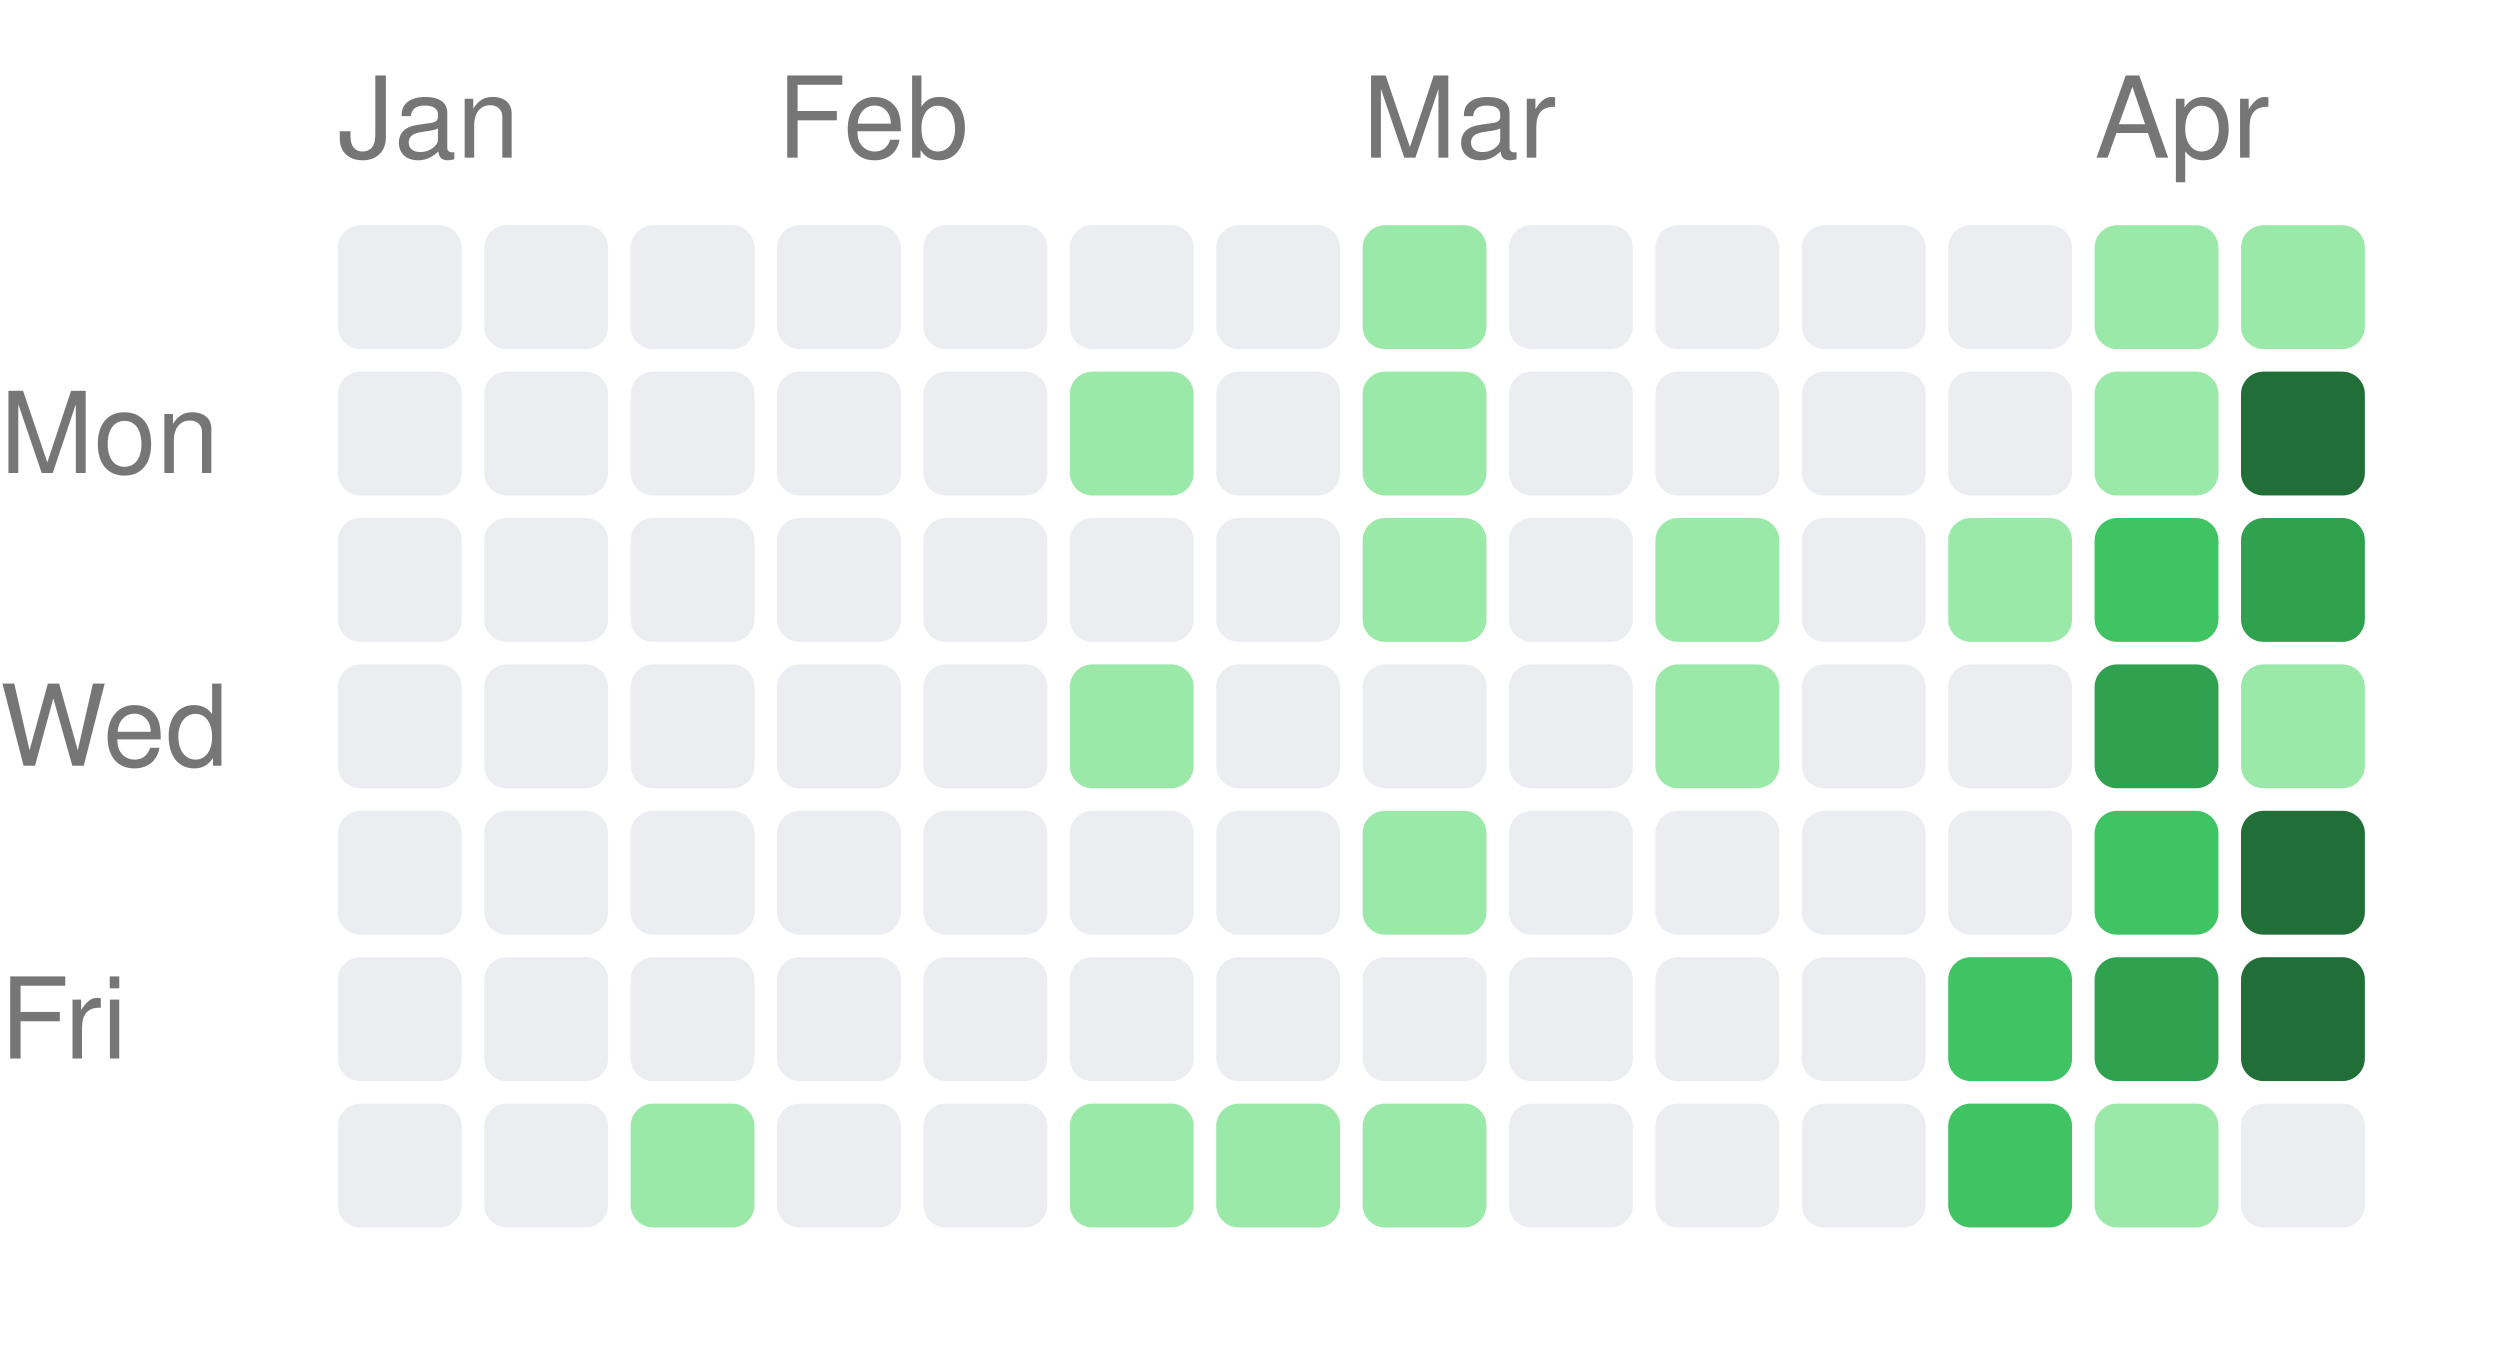
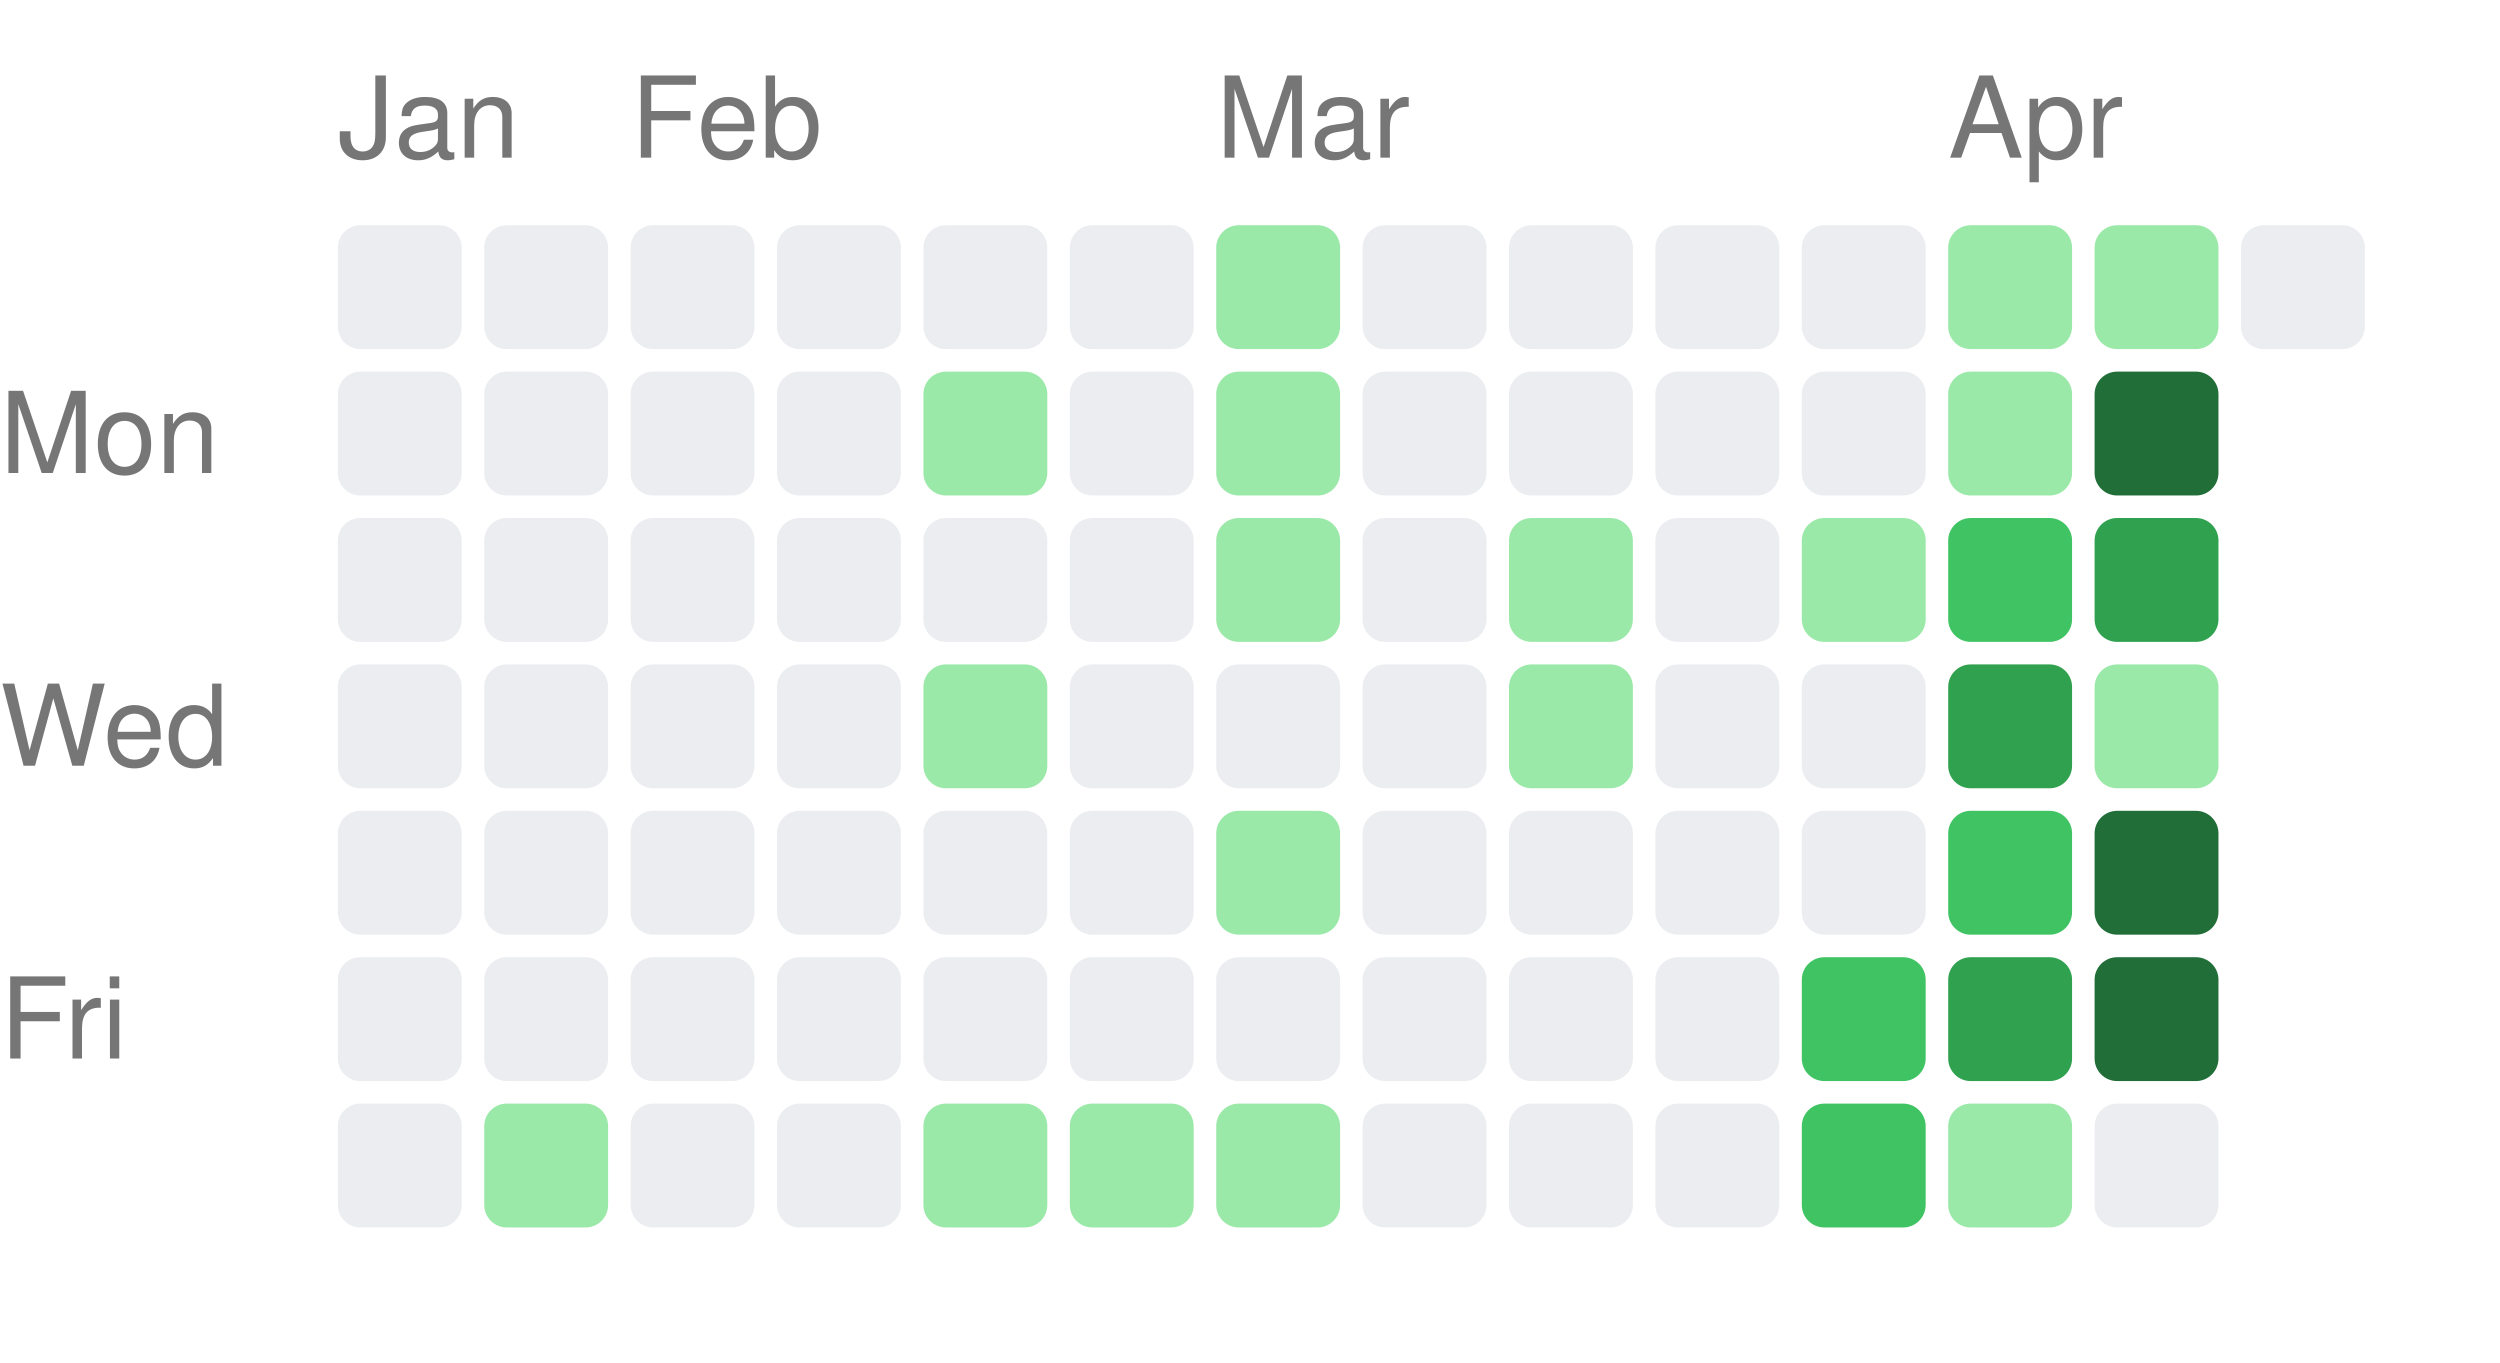
<svg xmlns="http://www.w3.org/2000/svg" width="222" height="121" viewBox="0 0 222 121">
  <style>text { fill: #767676; font-size: 10px; font-family: -apple-system, BlinkMacSystemFont, "Segoe UI", Helvetica, Arial, sans-serif; }</style>
  <text x="30" y="14">Jan</text>
-   <text x="69" y="14">Feb</text>
-   <text x="121" y="14">Mar</text>
-   <text x="186" y="14">Apr</text>
+   <text x="56" y="14">Feb</text>
+   <text x="108" y="14">Mar</text>
+   <text x="173" y="14">Apr</text>
  <text x="0" y="42" text-anchor="start">Mon</text>
  <text x="0" y="68" text-anchor="start">Wed</text>
  <text x="0" y="94" text-anchor="start">Fri</text>
  <rect x="30" y="20" width="11" height="11" rx="2" ry="2" fill="#ebedf0" />
  <rect x="30" y="33" width="11" height="11" rx="2" ry="2" fill="#ebedf0" />
  <rect x="30" y="46" width="11" height="11" rx="2" ry="2" fill="#ebedf0" />
  <rect x="30" y="59" width="11" height="11" rx="2" ry="2" fill="#ebedf0" />
  <rect x="30" y="72" width="11" height="11" rx="2" ry="2" fill="#ebedf0" />
  <rect x="30" y="85" width="11" height="11" rx="2" ry="2" fill="#ebedf0" />
  <rect x="30" y="98" width="11" height="11" rx="2" ry="2" fill="#ebedf0" />
  <rect x="43" y="20" width="11" height="11" rx="2" ry="2" fill="#ebedf0" />
  <rect x="43" y="33" width="11" height="11" rx="2" ry="2" fill="#ebedf0" />
  <rect x="43" y="46" width="11" height="11" rx="2" ry="2" fill="#ebedf0" />
  <rect x="43" y="59" width="11" height="11" rx="2" ry="2" fill="#ebedf0" />
  <rect x="43" y="72" width="11" height="11" rx="2" ry="2" fill="#ebedf0" />
  <rect x="43" y="85" width="11" height="11" rx="2" ry="2" fill="#ebedf0" />
-   <rect x="43" y="98" width="11" height="11" rx="2" ry="2" fill="#ebedf0" />
+   <rect x="43" y="98" width="11" height="11" rx="2" ry="2" fill="#9be9a8" />
  <rect x="56" y="20" width="11" height="11" rx="2" ry="2" fill="#ebedf0" />
  <rect x="56" y="33" width="11" height="11" rx="2" ry="2" fill="#ebedf0" />
  <rect x="56" y="46" width="11" height="11" rx="2" ry="2" fill="#ebedf0" />
  <rect x="56" y="59" width="11" height="11" rx="2" ry="2" fill="#ebedf0" />
  <rect x="56" y="72" width="11" height="11" rx="2" ry="2" fill="#ebedf0" />
  <rect x="56" y="85" width="11" height="11" rx="2" ry="2" fill="#ebedf0" />
-   <rect x="56" y="98" width="11" height="11" rx="2" ry="2" fill="#9be9a8" />
+   <rect x="56" y="98" width="11" height="11" rx="2" ry="2" fill="#ebedf0" />
  <rect x="69" y="20" width="11" height="11" rx="2" ry="2" fill="#ebedf0" />
  <rect x="69" y="33" width="11" height="11" rx="2" ry="2" fill="#ebedf0" />
  <rect x="69" y="46" width="11" height="11" rx="2" ry="2" fill="#ebedf0" />
  <rect x="69" y="59" width="11" height="11" rx="2" ry="2" fill="#ebedf0" />
  <rect x="69" y="72" width="11" height="11" rx="2" ry="2" fill="#ebedf0" />
  <rect x="69" y="85" width="11" height="11" rx="2" ry="2" fill="#ebedf0" />
  <rect x="69" y="98" width="11" height="11" rx="2" ry="2" fill="#ebedf0" />
  <rect x="82" y="20" width="11" height="11" rx="2" ry="2" fill="#ebedf0" />
-   <rect x="82" y="33" width="11" height="11" rx="2" ry="2" fill="#ebedf0" />
+   <rect x="82" y="33" width="11" height="11" rx="2" ry="2" fill="#9be9a8" />
  <rect x="82" y="46" width="11" height="11" rx="2" ry="2" fill="#ebedf0" />
-   <rect x="82" y="59" width="11" height="11" rx="2" ry="2" fill="#ebedf0" />
+   <rect x="82" y="59" width="11" height="11" rx="2" ry="2" fill="#9be9a8" />
  <rect x="82" y="72" width="11" height="11" rx="2" ry="2" fill="#ebedf0" />
  <rect x="82" y="85" width="11" height="11" rx="2" ry="2" fill="#ebedf0" />
-   <rect x="82" y="98" width="11" height="11" rx="2" ry="2" fill="#ebedf0" />
+   <rect x="82" y="98" width="11" height="11" rx="2" ry="2" fill="#9be9a8" />
  <rect x="95" y="20" width="11" height="11" rx="2" ry="2" fill="#ebedf0" />
-   <rect x="95" y="33" width="11" height="11" rx="2" ry="2" fill="#9be9a8" />
+   <rect x="95" y="33" width="11" height="11" rx="2" ry="2" fill="#ebedf0" />
  <rect x="95" y="46" width="11" height="11" rx="2" ry="2" fill="#ebedf0" />
-   <rect x="95" y="59" width="11" height="11" rx="2" ry="2" fill="#9be9a8" />
+   <rect x="95" y="59" width="11" height="11" rx="2" ry="2" fill="#ebedf0" />
  <rect x="95" y="72" width="11" height="11" rx="2" ry="2" fill="#ebedf0" />
  <rect x="95" y="85" width="11" height="11" rx="2" ry="2" fill="#ebedf0" />
  <rect x="95" y="98" width="11" height="11" rx="2" ry="2" fill="#9be9a8" />
-   <rect x="108" y="20" width="11" height="11" rx="2" ry="2" fill="#ebedf0" />
-   <rect x="108" y="33" width="11" height="11" rx="2" ry="2" fill="#ebedf0" />
-   <rect x="108" y="46" width="11" height="11" rx="2" ry="2" fill="#ebedf0" />
+   <rect x="108" y="20" width="11" height="11" rx="2" ry="2" fill="#9be9a8" />
+   <rect x="108" y="33" width="11" height="11" rx="2" ry="2" fill="#9be9a8" />
+   <rect x="108" y="46" width="11" height="11" rx="2" ry="2" fill="#9be9a8" />
  <rect x="108" y="59" width="11" height="11" rx="2" ry="2" fill="#ebedf0" />
-   <rect x="108" y="72" width="11" height="11" rx="2" ry="2" fill="#ebedf0" />
+   <rect x="108" y="72" width="11" height="11" rx="2" ry="2" fill="#9be9a8" />
  <rect x="108" y="85" width="11" height="11" rx="2" ry="2" fill="#ebedf0" />
  <rect x="108" y="98" width="11" height="11" rx="2" ry="2" fill="#9be9a8" />
-   <rect x="121" y="20" width="11" height="11" rx="2" ry="2" fill="#9be9a8" />
-   <rect x="121" y="33" width="11" height="11" rx="2" ry="2" fill="#9be9a8" />
-   <rect x="121" y="46" width="11" height="11" rx="2" ry="2" fill="#9be9a8" />
+   <rect x="121" y="20" width="11" height="11" rx="2" ry="2" fill="#ebedf0" />
+   <rect x="121" y="33" width="11" height="11" rx="2" ry="2" fill="#ebedf0" />
+   <rect x="121" y="46" width="11" height="11" rx="2" ry="2" fill="#ebedf0" />
  <rect x="121" y="59" width="11" height="11" rx="2" ry="2" fill="#ebedf0" />
-   <rect x="121" y="72" width="11" height="11" rx="2" ry="2" fill="#9be9a8" />
+   <rect x="121" y="72" width="11" height="11" rx="2" ry="2" fill="#ebedf0" />
  <rect x="121" y="85" width="11" height="11" rx="2" ry="2" fill="#ebedf0" />
-   <rect x="121" y="98" width="11" height="11" rx="2" ry="2" fill="#9be9a8" />
+   <rect x="121" y="98" width="11" height="11" rx="2" ry="2" fill="#ebedf0" />
  <rect x="134" y="20" width="11" height="11" rx="2" ry="2" fill="#ebedf0" />
  <rect x="134" y="33" width="11" height="11" rx="2" ry="2" fill="#ebedf0" />
-   <rect x="134" y="46" width="11" height="11" rx="2" ry="2" fill="#ebedf0" />
-   <rect x="134" y="59" width="11" height="11" rx="2" ry="2" fill="#ebedf0" />
+   <rect x="134" y="46" width="11" height="11" rx="2" ry="2" fill="#9be9a8" />
+   <rect x="134" y="59" width="11" height="11" rx="2" ry="2" fill="#9be9a8" />
  <rect x="134" y="72" width="11" height="11" rx="2" ry="2" fill="#ebedf0" />
  <rect x="134" y="85" width="11" height="11" rx="2" ry="2" fill="#ebedf0" />
  <rect x="134" y="98" width="11" height="11" rx="2" ry="2" fill="#ebedf0" />
  <rect x="147" y="20" width="11" height="11" rx="2" ry="2" fill="#ebedf0" />
  <rect x="147" y="33" width="11" height="11" rx="2" ry="2" fill="#ebedf0" />
-   <rect x="147" y="46" width="11" height="11" rx="2" ry="2" fill="#9be9a8" />
-   <rect x="147" y="59" width="11" height="11" rx="2" ry="2" fill="#9be9a8" />
+   <rect x="147" y="46" width="11" height="11" rx="2" ry="2" fill="#ebedf0" />
+   <rect x="147" y="59" width="11" height="11" rx="2" ry="2" fill="#ebedf0" />
  <rect x="147" y="72" width="11" height="11" rx="2" ry="2" fill="#ebedf0" />
  <rect x="147" y="85" width="11" height="11" rx="2" ry="2" fill="#ebedf0" />
  <rect x="147" y="98" width="11" height="11" rx="2" ry="2" fill="#ebedf0" />
  <rect x="160" y="20" width="11" height="11" rx="2" ry="2" fill="#ebedf0" />
  <rect x="160" y="33" width="11" height="11" rx="2" ry="2" fill="#ebedf0" />
-   <rect x="160" y="46" width="11" height="11" rx="2" ry="2" fill="#ebedf0" />
+   <rect x="160" y="46" width="11" height="11" rx="2" ry="2" fill="#9be9a8" />
  <rect x="160" y="59" width="11" height="11" rx="2" ry="2" fill="#ebedf0" />
  <rect x="160" y="72" width="11" height="11" rx="2" ry="2" fill="#ebedf0" />
-   <rect x="160" y="85" width="11" height="11" rx="2" ry="2" fill="#ebedf0" />
-   <rect x="160" y="98" width="11" height="11" rx="2" ry="2" fill="#ebedf0" />
-   <rect x="173" y="20" width="11" height="11" rx="2" ry="2" fill="#ebedf0" />
-   <rect x="173" y="33" width="11" height="11" rx="2" ry="2" fill="#ebedf0" />
-   <rect x="173" y="46" width="11" height="11" rx="2" ry="2" fill="#9be9a8" />
-   <rect x="173" y="59" width="11" height="11" rx="2" ry="2" fill="#ebedf0" />
-   <rect x="173" y="72" width="11" height="11" rx="2" ry="2" fill="#ebedf0" />
-   <rect x="173" y="85" width="11" height="11" rx="2" ry="2" fill="#40c463" />
-   <rect x="173" y="98" width="11" height="11" rx="2" ry="2" fill="#40c463" />
+   <rect x="160" y="85" width="11" height="11" rx="2" ry="2" fill="#40c463" />
+   <rect x="160" y="98" width="11" height="11" rx="2" ry="2" fill="#40c463" />
+   <rect x="173" y="20" width="11" height="11" rx="2" ry="2" fill="#9be9a8" />
+   <rect x="173" y="33" width="11" height="11" rx="2" ry="2" fill="#9be9a8" />
+   <rect x="173" y="46" width="11" height="11" rx="2" ry="2" fill="#40c463" />
+   <rect x="173" y="59" width="11" height="11" rx="2" ry="2" fill="#30a14e" />
+   <rect x="173" y="72" width="11" height="11" rx="2" ry="2" fill="#40c463" />
+   <rect x="173" y="85" width="11" height="11" rx="2" ry="2" fill="#30a14e" />
+   <rect x="173" y="98" width="11" height="11" rx="2" ry="2" fill="#9be9a8" />
  <rect x="186" y="20" width="11" height="11" rx="2" ry="2" fill="#9be9a8" />
-   <rect x="186" y="33" width="11" height="11" rx="2" ry="2" fill="#9be9a8" />
-   <rect x="186" y="46" width="11" height="11" rx="2" ry="2" fill="#40c463" />
-   <rect x="186" y="59" width="11" height="11" rx="2" ry="2" fill="#30a14e" />
-   <rect x="186" y="72" width="11" height="11" rx="2" ry="2" fill="#40c463" />
-   <rect x="186" y="85" width="11" height="11" rx="2" ry="2" fill="#30a14e" />
-   <rect x="186" y="98" width="11" height="11" rx="2" ry="2" fill="#9be9a8" />
-   <rect x="199" y="20" width="11" height="11" rx="2" ry="2" fill="#9be9a8" />
-   <rect x="199" y="33" width="11" height="11" rx="2" ry="2" fill="#216e39" />
-   <rect x="199" y="46" width="11" height="11" rx="2" ry="2" fill="#30a14e" />
-   <rect x="199" y="59" width="11" height="11" rx="2" ry="2" fill="#9be9a8" />
-   <rect x="199" y="72" width="11" height="11" rx="2" ry="2" fill="#216e39" />
-   <rect x="199" y="85" width="11" height="11" rx="2" ry="2" fill="#216e39" />
-   <rect x="199" y="98" width="11" height="11" rx="2" ry="2" fill="#ebedf0" />
+   <rect x="186" y="33" width="11" height="11" rx="2" ry="2" fill="#216e39" />
+   <rect x="186" y="46" width="11" height="11" rx="2" ry="2" fill="#30a14e" />
+   <rect x="186" y="59" width="11" height="11" rx="2" ry="2" fill="#9be9a8" />
+   <rect x="186" y="72" width="11" height="11" rx="2" ry="2" fill="#216e39" />
+   <rect x="186" y="85" width="11" height="11" rx="2" ry="2" fill="#216e39" />
+   <rect x="186" y="98" width="11" height="11" rx="2" ry="2" fill="#ebedf0" />
+   <rect x="199" y="20" width="11" height="11" rx="2" ry="2" fill="#ebedf0" />
</svg>
